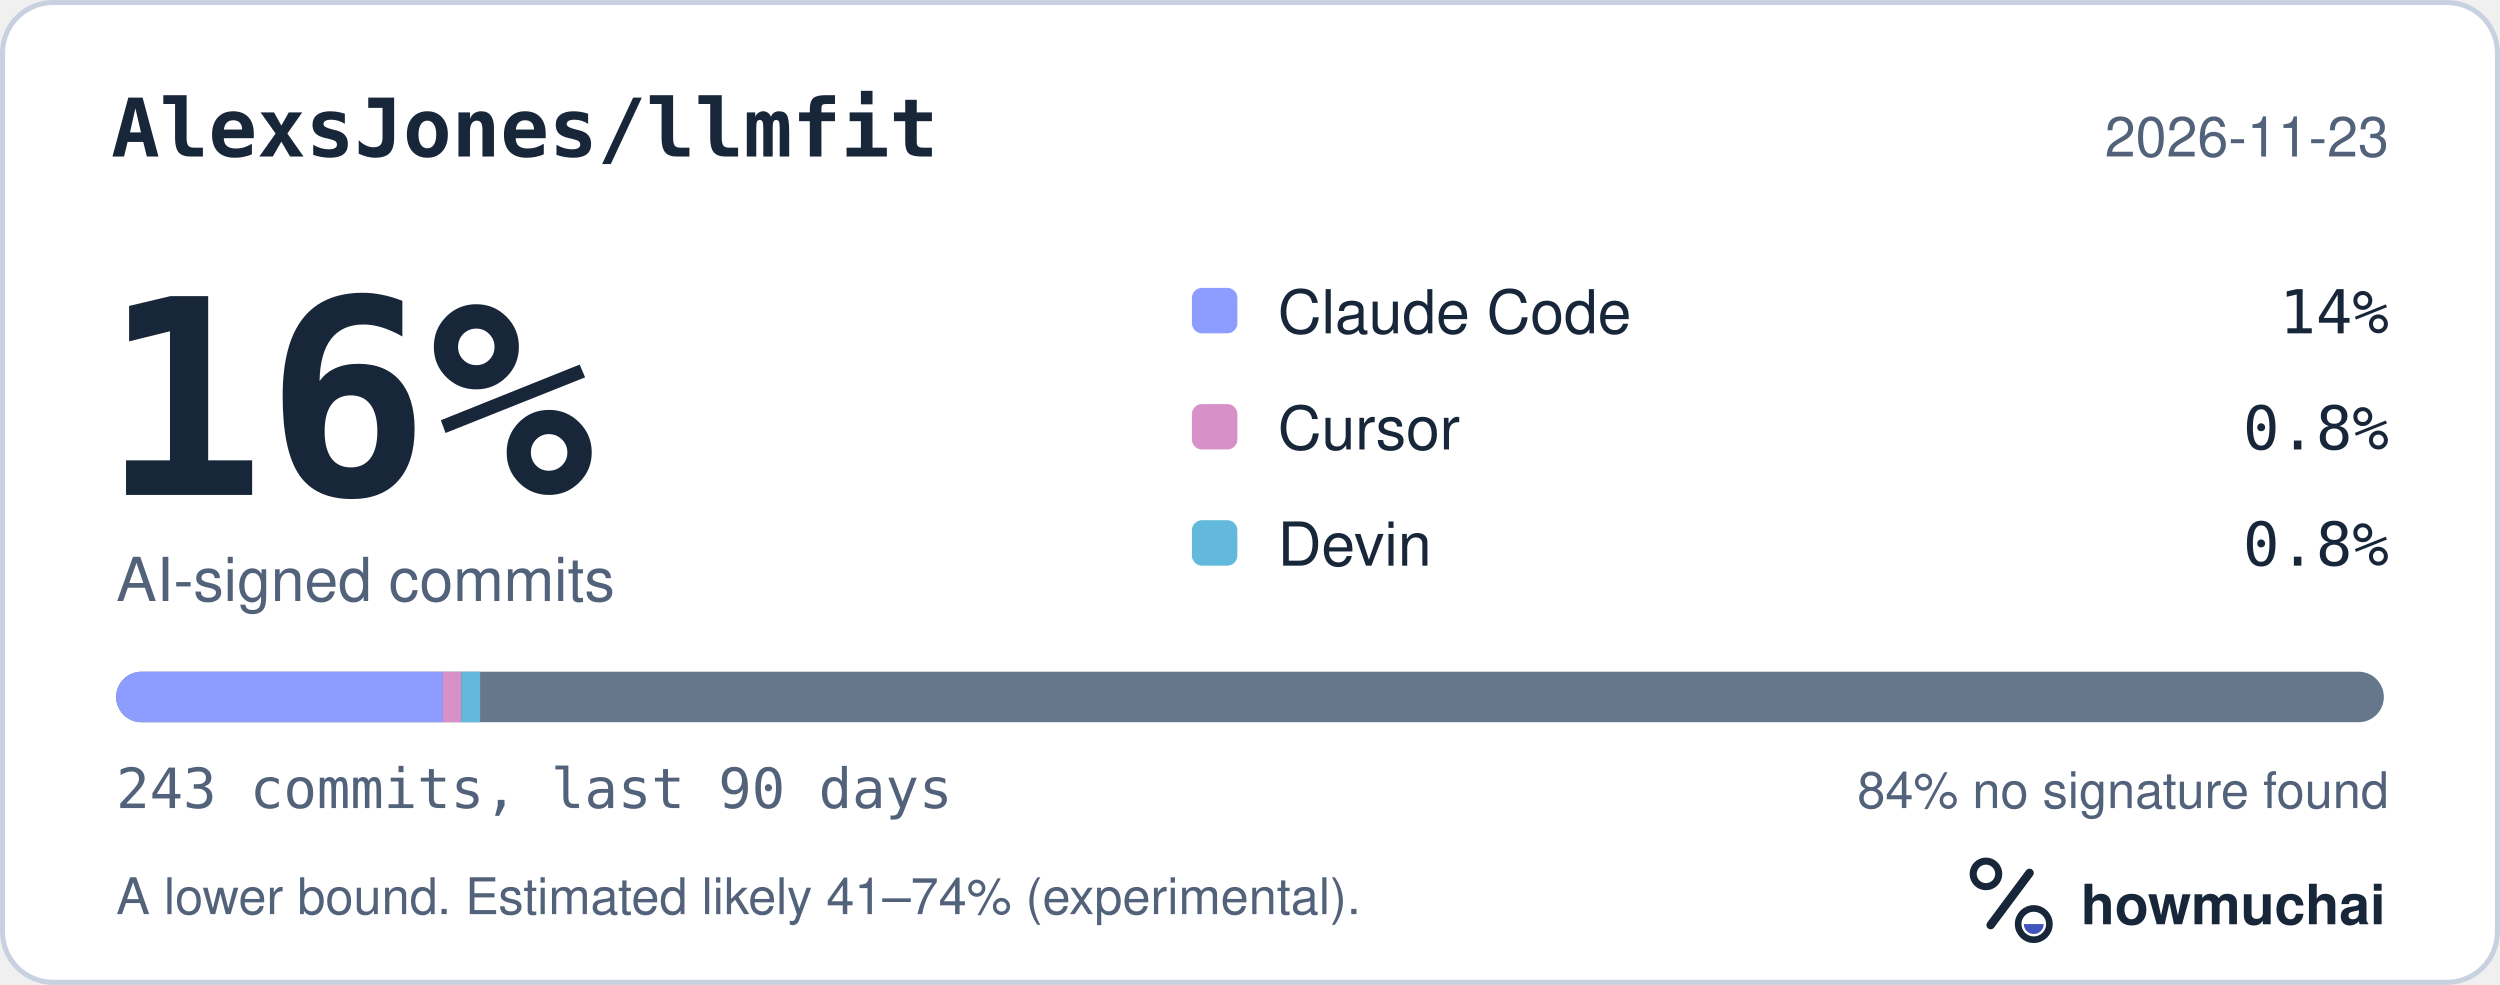
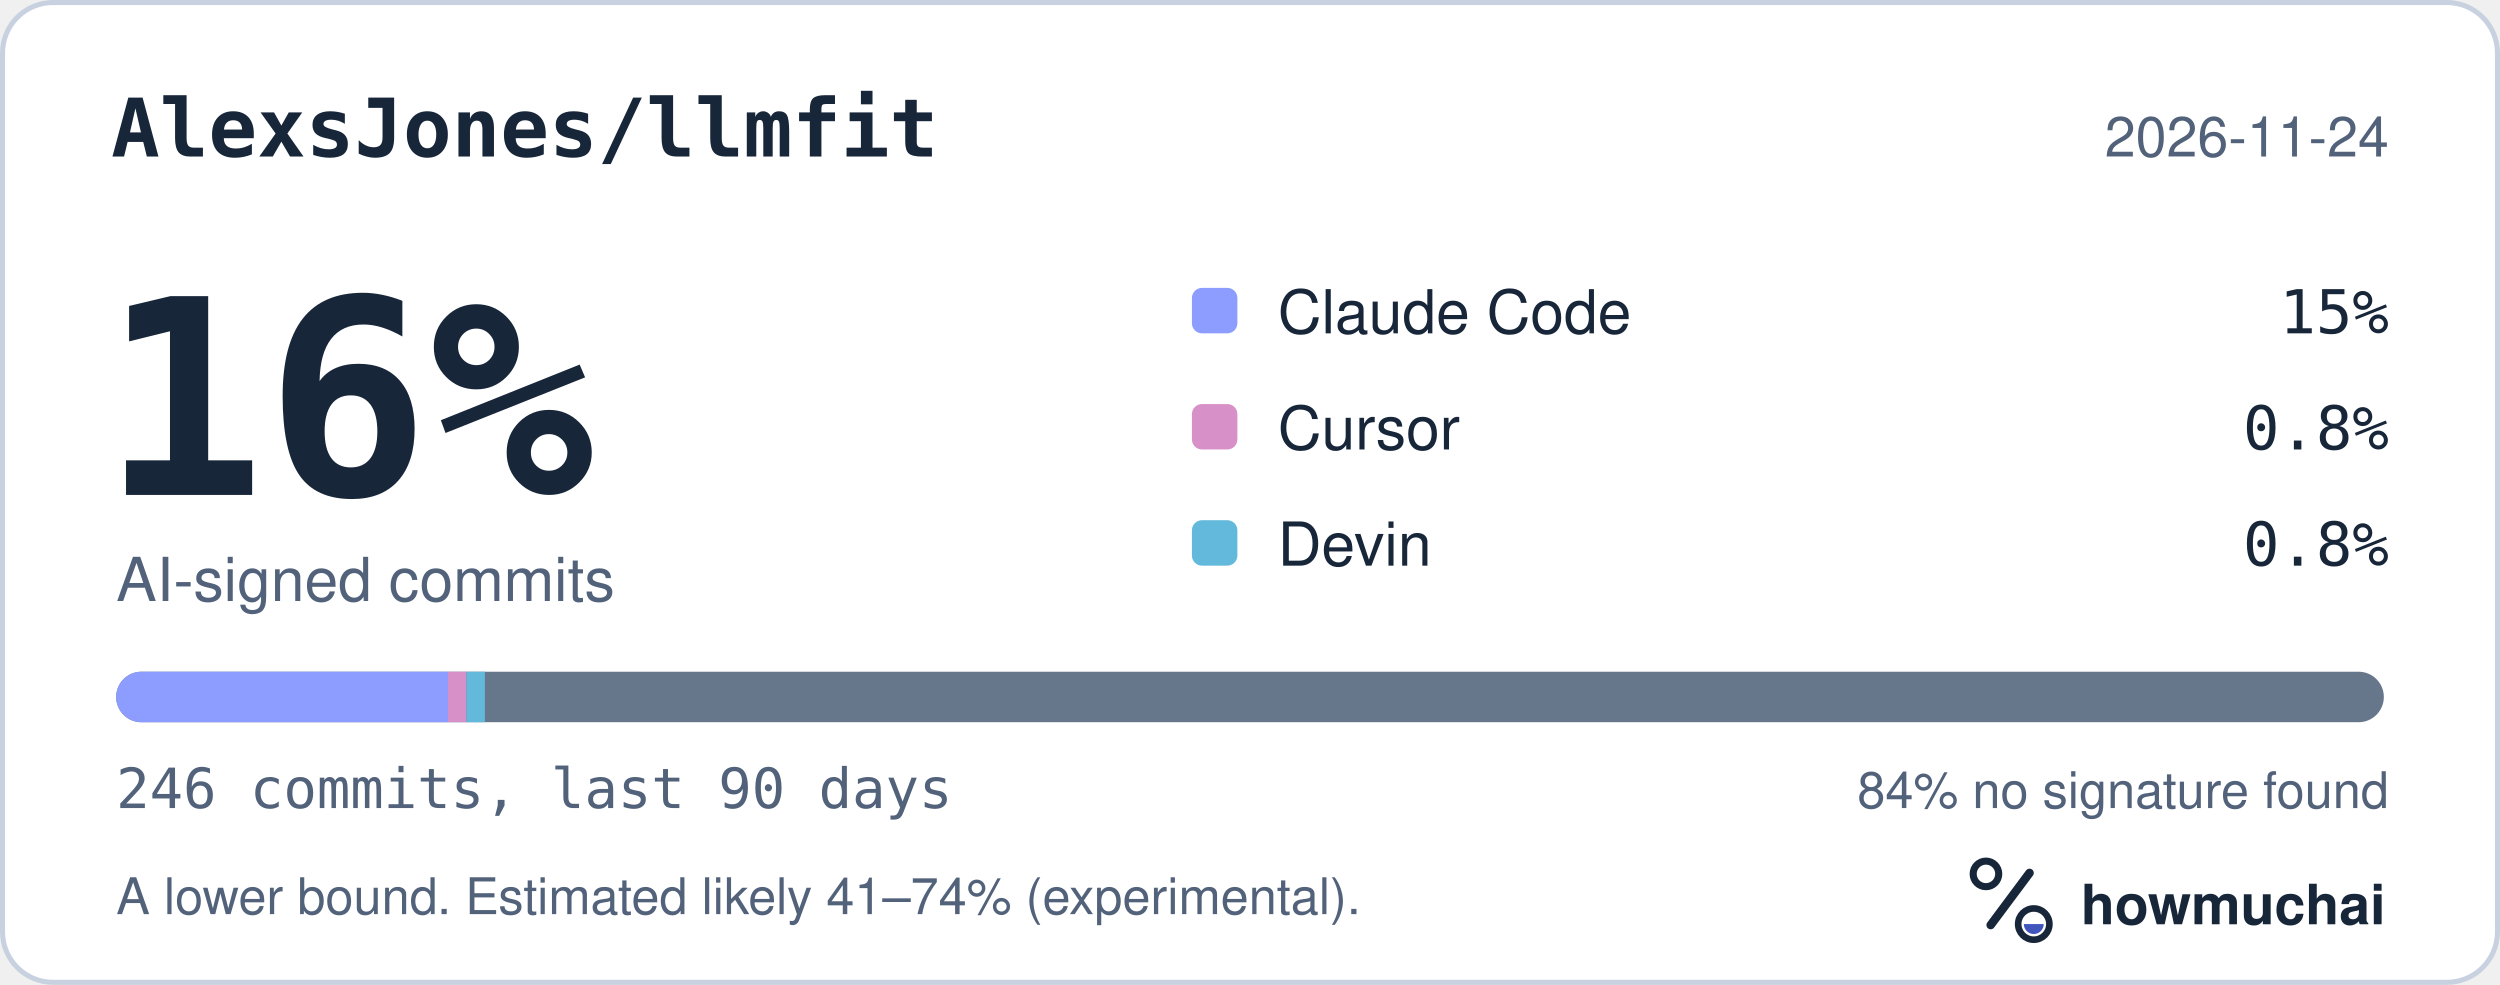
<svg xmlns="http://www.w3.org/2000/svg" width="495" height="195" viewBox="0 0 495 195" role="img" aria-labelledby="hm-t hm-d">
  <rect x="0.5" y="0.5" width="494" height="194" rx="10" fill="#FFFFFF" stroke="#C7D1DF" />
  <text x="22" y="31" fill="#18263A" font-family="ui-monospace, SF Mono, Menlo, Consolas, IBM Plex Mono, monospace" font-size="16" font-weight="600">AlexsJones/llmfit</text>
-   <text x="473" y="31" fill="#52627A" font-family="-apple-system, BlinkMacSystemFont, Segoe UI, Helvetica, Arial, Fira Sans, sans-serif" font-size="11" text-anchor="end">2026-11-23</text>
+   <text x="473" y="31" fill="#52627A" font-family="-apple-system, BlinkMacSystemFont, Segoe UI, Helvetica, Arial, Fira Sans, sans-serif" font-size="11" text-anchor="end">2026-11-24</text>
  <text x="20" y="98" fill="#18263A" font-family="ui-monospace, SF Mono, Menlo, Consolas, IBM Plex Mono, monospace" font-size="54" font-weight="700">16%</text>
  <text x="23" y="119" fill="#52627A" font-family="-apple-system, BlinkMacSystemFont, Segoe UI, Helvetica, Arial, Fira Sans, sans-serif" font-size="12">AI-signed commits</text>
  <rect x="236" y="57" width="9" height="9" rx="2" fill="#8D9DFF" />
  <text x="253" y="66" fill="#18263A" font-family="-apple-system, BlinkMacSystemFont, Segoe UI, Helvetica, Arial, Fira Sans, sans-serif" font-size="12">Claude Code</text>
-   <text x="473" y="66" fill="#18263A" font-family="ui-monospace, SF Mono, Menlo, Consolas, IBM Plex Mono, monospace" font-size="12" text-anchor="end">14%</text>
+   <text x="473" y="66" fill="#18263A" font-family="ui-monospace, SF Mono, Menlo, Consolas, IBM Plex Mono, monospace" font-size="12" text-anchor="end">15%</text>
  <rect x="236" y="80" width="9" height="9" rx="2" fill="#D891C8" />
  <text x="253" y="89" fill="#18263A" font-family="-apple-system, BlinkMacSystemFont, Segoe UI, Helvetica, Arial, Fira Sans, sans-serif" font-size="12">Cursor</text>
  <text x="473" y="89" fill="#18263A" font-family="ui-monospace, SF Mono, Menlo, Consolas, IBM Plex Mono, monospace" font-size="12" text-anchor="end">0.8%</text>
  <rect x="236" y="103" width="9" height="9" rx="2" fill="#62B9DB" />
  <text x="253" y="112" fill="#18263A" font-family="-apple-system, BlinkMacSystemFont, Segoe UI, Helvetica, Arial, Fira Sans, sans-serif" font-size="12">Devin</text>
  <text x="473" y="112" fill="#18263A" font-family="ui-monospace, SF Mono, Menlo, Consolas, IBM Plex Mono, monospace" font-size="12" text-anchor="end">0.8%</text>
  <defs>
    <clipPath id="hm-bar">
      <rect x="23" y="133" width="449" height="10" rx="5" />
    </clipPath>
  </defs>
  <rect x="23" y="133" width="449" height="10" rx="5" fill="#66768B" />
  <g clip-path="url(#hm-bar)">
-     <rect x="23.00" y="133" width="64.67" height="10" fill="#8D9DFF" />
-     <rect x="87.67" y="133" width="3.70" height="10" fill="#D891C8" />
-     <rect x="91.37" y="133" width="3.70" height="10" fill="#62B9DB" />
+     <rect x="23.00" y="133" width="65.71" height="10" fill="#8D9DFF" />
+     <rect x="88.71" y="133" width="3.65" height="10" fill="#D891C8" />
+     <rect x="92.36" y="133" width="3.65" height="10" fill="#62B9DB" />
  </g>
-   <text x="23" y="160" fill="#52627A" font-family="ui-monospace, SF Mono, Menlo, Consolas, IBM Plex Mono, monospace" font-size="11">243 commits, last 90 days</text>
+   <text x="23" y="160" fill="#52627A" font-family="ui-monospace, SF Mono, Menlo, Consolas, IBM Plex Mono, monospace" font-size="11">246 commits, last 90 days</text>
  <text x="473" y="160" fill="#52627A" font-family="-apple-system, BlinkMacSystemFont, Segoe UI, Helvetica, Arial, Fira Sans, sans-serif" font-size="10" text-anchor="end">84% no signature found</text>
  <text x="23" y="181" fill="#52627A" font-family="-apple-system, BlinkMacSystemFont, Segoe UI, Helvetica, Arial, Fira Sans, sans-serif" font-size="10">A lower bound. Estimated likely 41–74% (experimental).</text>
  <g transform="translate(386 166) scale(0.046875)">
    <circle cx="154" cy="150" r="54" fill="none" stroke="#18263A" stroke-width="30" />
    <path d="M174 366 338 146" fill="none" stroke="#18263A" stroke-width="36" stroke-linecap="round" />
    <circle cx="356" cy="362" r="66" fill="none" stroke="#18263A" stroke-width="28" />
    <path d="M314 362a42 42 0 0 0 84 0Z" fill="#4056BC" />
  </g>
  <text x="412" y="183" fill="#18263A" font-family="-apple-system, BlinkMacSystemFont, Segoe UI, Helvetica, Arial, Fira Sans, sans-serif" font-size="11" font-weight="650">howmuchai</text>
</svg>
